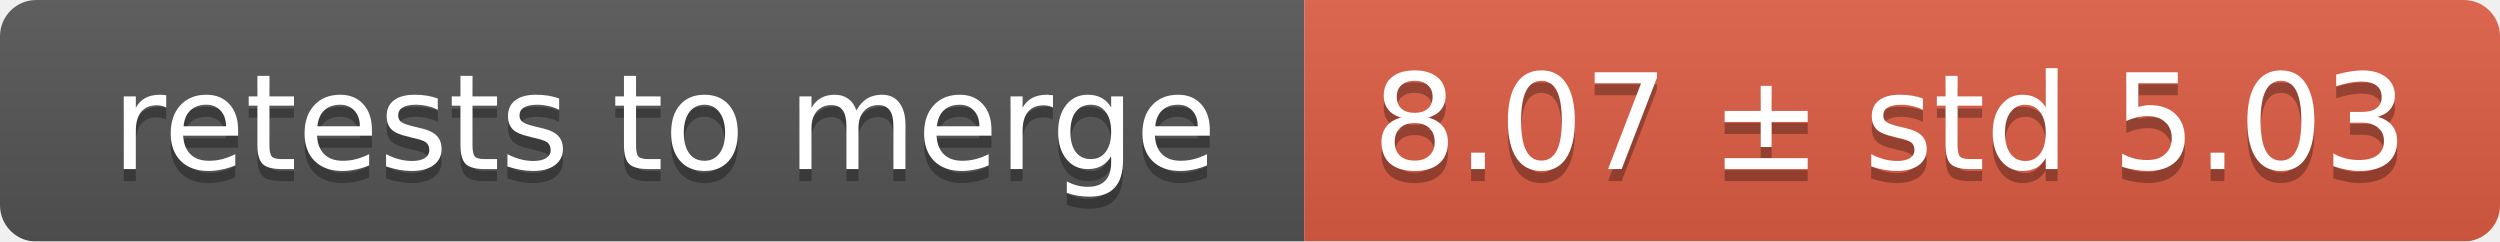
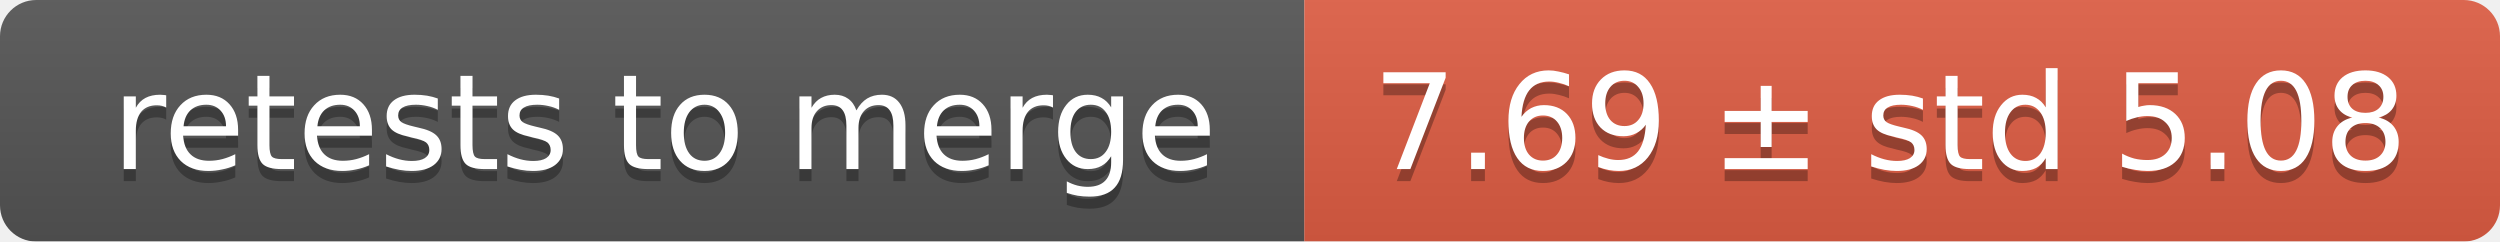
<svg xmlns="http://www.w3.org/2000/svg" width="207" height="20">
  <linearGradient id="smooth" x2="0" y2="100%">
    <stop offset="0" stop-color="#bbb" stop-opacity=".1" />
    <stop offset="1" stop-opacity=".1" />
  </linearGradient>
  <mask id="round">
    <rect width="207" height="20" rx="3" fill="#fff" />
  </mask>
  <g mask="url(#round)">
    <rect width="108" height="20" fill="#555" />
    <rect x="108" width="99" height="20" fill="#e05d44" />
    <rect width="207" height="20" fill="url(#smooth)" />
  </g>
  <g fill="#fff" text-anchor="middle" font-family="DejaVu Sans,Verdana,Geneva,sans-serif" font-size="11">
    <text x="55" y="15" fill="#010101" fill-opacity=".3">retests to merge</text>
    <text x="55" y="14">retests to merge</text>
-     <text x="156.5" y="15" fill="#010101" fill-opacity=".3">8.07 ± std 5.03</text>
-     <text x="156.5" y="14">8.07 ± std 5.03</text>
+     <text x="156.5" y="15" fill="#010101" fill-opacity=".3">7.69 ± std 5.08</text>
+     <text x="156.5" y="14">7.69 ± std 5.08</text>
  </g>
</svg>
